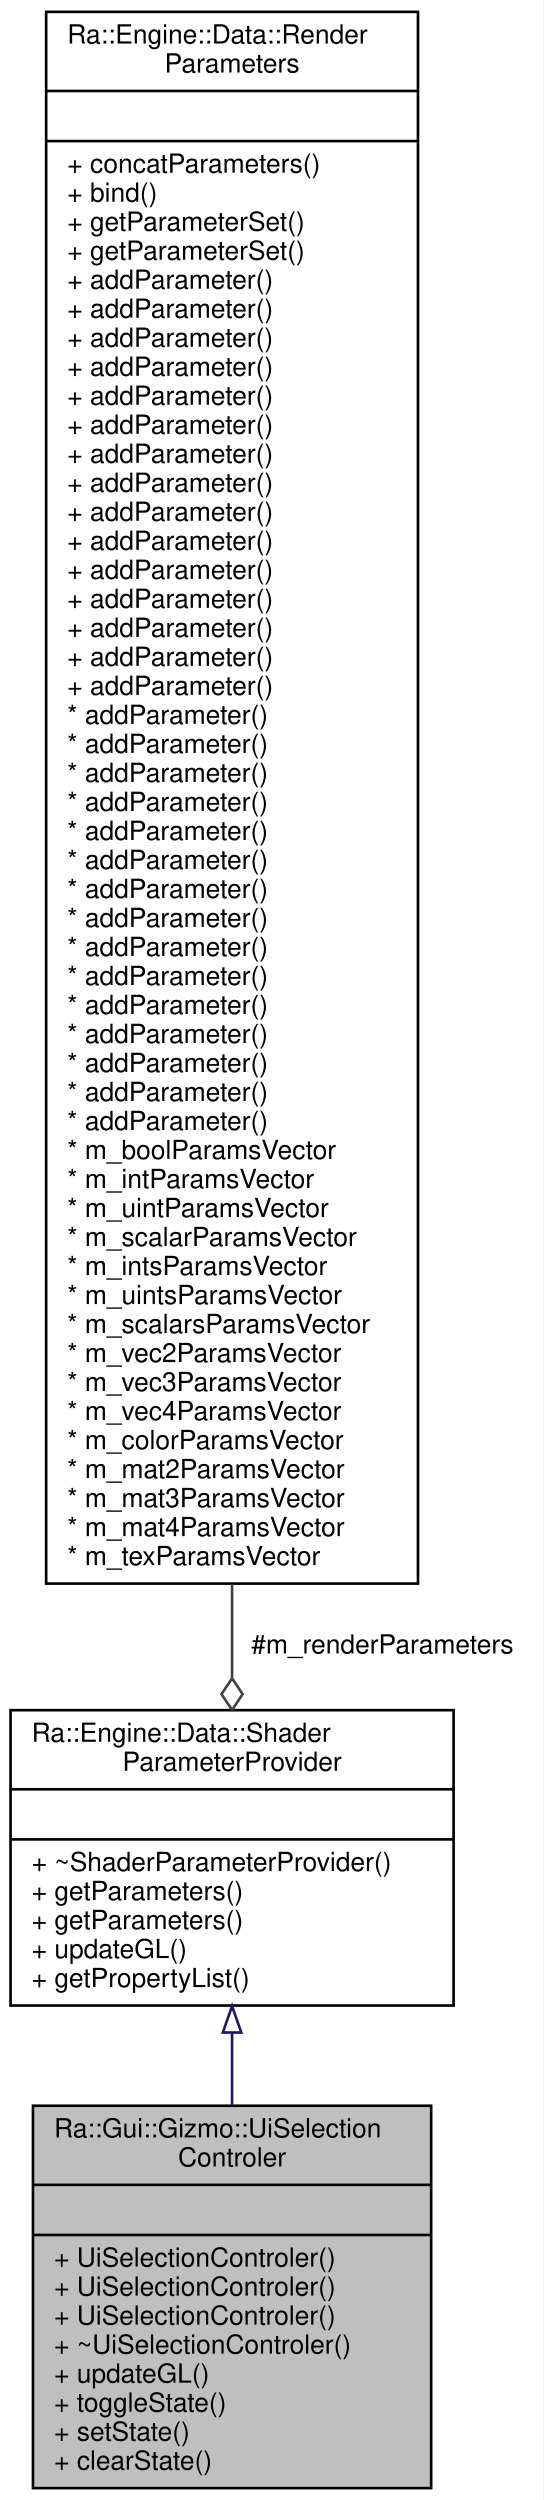
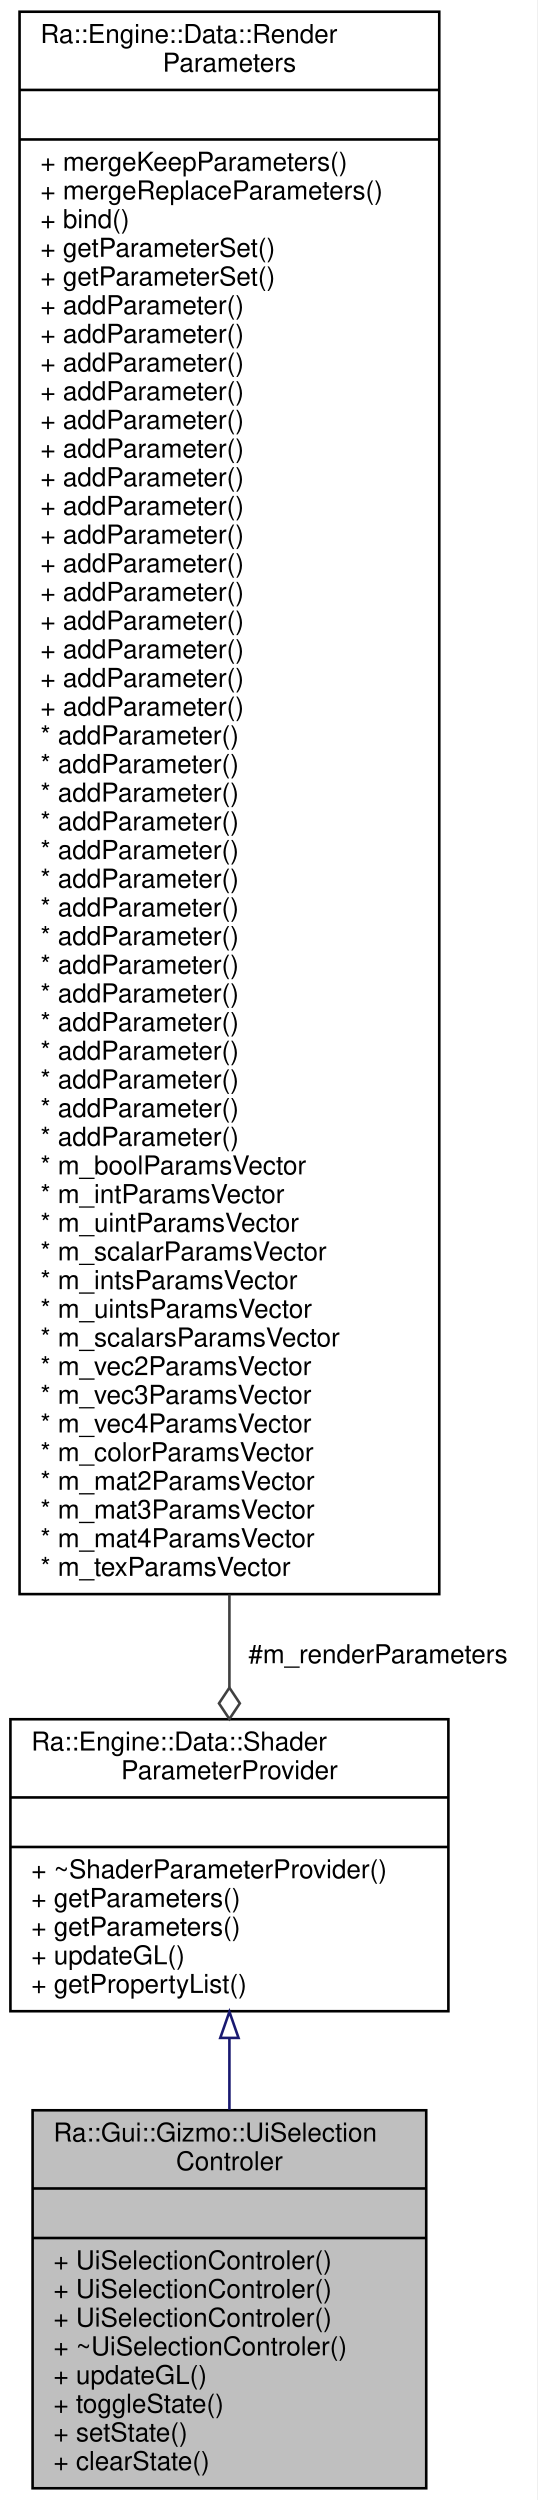
- <svg xmlns="http://www.w3.org/2000/svg" xmlns:xlink="http://www.w3.org/1999/xlink" width="206pt" height="948pt" viewBox="0.00 0.00 206.00 948.00">
-   <g id="graph0" class="graph" transform="scale(1 1) rotate(0) translate(4 944)">
-     <polygon fill="white" stroke="transparent" points="-4,4 -4,-944 202,-944 202,4 -4,4" />
+ <svg xmlns="http://www.w3.org/2000/svg" xmlns:xlink="http://www.w3.org/1999/xlink" width="206pt" height="959pt" viewBox="0.00 0.00 206.00 959.00">
+   <g id="graph0" class="graph" transform="scale(1 1) rotate(0) translate(4 955)">
+     <polygon fill="white" stroke="transparent" points="-4,4 -4,-955 202,-955 202,4 -4,4" />
    <g id="node1" class="node">
      <g id="a_node1">
        <a xlink:title=" ">
          <polygon fill="#bfbfbf" stroke="black" points="8.5,-0.5 8.5,-145.5 159.5,-145.5 159.5,-0.5 8.5,-0.5" />
          <text text-anchor="start" x="16.5" y="-133.5" font-family="Helvetica,sans-Serif" font-size="10.00">Ra::Gui::Gizmo::UiSelection</text>
          <text text-anchor="middle" x="84" y="-122.5" font-family="Helvetica,sans-Serif" font-size="10.00">Controler</text>
          <polyline fill="none" stroke="black" points="8.5,-115.5 159.5,-115.5 " />
          <text text-anchor="middle" x="84" y="-103.5" font-family="Helvetica,sans-Serif" font-size="10.00"> </text>
          <polyline fill="none" stroke="black" points="8.5,-96.5 159.5,-96.5 " />
          <text text-anchor="start" x="16.5" y="-84.5" font-family="Helvetica,sans-Serif" font-size="10.00">+ UiSelectionControler()</text>
          <text text-anchor="start" x="16.5" y="-73.5" font-family="Helvetica,sans-Serif" font-size="10.00">+ UiSelectionControler()</text>
          <text text-anchor="start" x="16.5" y="-62.5" font-family="Helvetica,sans-Serif" font-size="10.00">+ UiSelectionControler()</text>
          <text text-anchor="start" x="16.5" y="-51.5" font-family="Helvetica,sans-Serif" font-size="10.00">+ ~UiSelectionControler()</text>
          <text text-anchor="start" x="16.5" y="-40.5" font-family="Helvetica,sans-Serif" font-size="10.00">+ updateGL()</text>
          <text text-anchor="start" x="16.5" y="-29.5" font-family="Helvetica,sans-Serif" font-size="10.00">+ toggleState()</text>
          <text text-anchor="start" x="16.5" y="-18.5" font-family="Helvetica,sans-Serif" font-size="10.00">+ setState()</text>
          <text text-anchor="start" x="16.5" y="-7.5" font-family="Helvetica,sans-Serif" font-size="10.00">+ clearState()</text>
        </a>
      </g>
    </g>
    <g id="node2" class="node">
      <g id="a_node2">
        <a xlink:href="classRa_1_1Engine_1_1Data_1_1ShaderParameterProvider.html" target="_top" xlink:title=" ">
          <polygon fill="white" stroke="black" points="0,-183.5 0,-295.5 168,-295.5 168,-183.5 0,-183.5" />
          <text text-anchor="start" x="8" y="-283.5" font-family="Helvetica,sans-Serif" font-size="10.00">Ra::Engine::Data::Shader</text>
          <text text-anchor="middle" x="84" y="-272.5" font-family="Helvetica,sans-Serif" font-size="10.00">ParameterProvider</text>
          <polyline fill="none" stroke="black" points="0,-265.5 168,-265.5 " />
          <text text-anchor="middle" x="84" y="-253.5" font-family="Helvetica,sans-Serif" font-size="10.00"> </text>
          <polyline fill="none" stroke="black" points="0,-246.5 168,-246.5 " />
          <text text-anchor="start" x="8" y="-234.5" font-family="Helvetica,sans-Serif" font-size="10.00">+ ~ShaderParameterProvider()</text>
          <text text-anchor="start" x="8" y="-223.5" font-family="Helvetica,sans-Serif" font-size="10.00">+ getParameters()</text>
          <text text-anchor="start" x="8" y="-212.5" font-family="Helvetica,sans-Serif" font-size="10.00">+ getParameters()</text>
          <text text-anchor="start" x="8" y="-201.5" font-family="Helvetica,sans-Serif" font-size="10.00">+ updateGL()</text>
          <text text-anchor="start" x="8" y="-190.5" font-family="Helvetica,sans-Serif" font-size="10.00">+ getPropertyList()</text>
        </a>
      </g>
    </g>
    <g id="edge1" class="edge">
      <path fill="none" stroke="midnightblue" d="M84,-173.22C84,-164.19 84,-154.88 84,-145.74" />
      <polygon fill="none" stroke="midnightblue" points="80.5,-173.27 84,-183.27 87.5,-173.27 80.5,-173.27" />
    </g>
    <g id="node3" class="node">
      <g id="a_node3">
        <a xlink:href="classRa_1_1Engine_1_1Data_1_1RenderParameters.html" target="_top" xlink:title=" ">
-           <polygon fill="white" stroke="black" points="13.5,-343.5 13.5,-939.5 154.5,-939.5 154.5,-343.5 13.5,-343.5" />
-           <text text-anchor="start" x="21.5" y="-927.5" font-family="Helvetica,sans-Serif" font-size="10.00">Ra::Engine::Data::Render</text>
-           <text text-anchor="middle" x="84" y="-916.5" font-family="Helvetica,sans-Serif" font-size="10.00">Parameters</text>
-           <polyline fill="none" stroke="black" points="13.5,-909.5 154.5,-909.5 " />
-           <text text-anchor="middle" x="84" y="-897.5" font-family="Helvetica,sans-Serif" font-size="10.00"> </text>
-           <polyline fill="none" stroke="black" points="13.5,-890.5 154.5,-890.5 " />
-           <text text-anchor="start" x="21.5" y="-878.5" font-family="Helvetica,sans-Serif" font-size="10.00">+ concatParameters()</text>
-           <text text-anchor="start" x="21.5" y="-867.5" font-family="Helvetica,sans-Serif" font-size="10.00">+ bind()</text>
-           <text text-anchor="start" x="21.5" y="-856.5" font-family="Helvetica,sans-Serif" font-size="10.00">+ getParameterSet()</text>
-           <text text-anchor="start" x="21.5" y="-845.5" font-family="Helvetica,sans-Serif" font-size="10.00">+ getParameterSet()</text>
-           <text text-anchor="start" x="21.5" y="-834.5" font-family="Helvetica,sans-Serif" font-size="10.00">+ addParameter()</text>
-           <text text-anchor="start" x="21.5" y="-823.5" font-family="Helvetica,sans-Serif" font-size="10.00">+ addParameter()</text>
-           <text text-anchor="start" x="21.5" y="-812.5" font-family="Helvetica,sans-Serif" font-size="10.00">+ addParameter()</text>
-           <text text-anchor="start" x="21.5" y="-801.5" font-family="Helvetica,sans-Serif" font-size="10.00">+ addParameter()</text>
-           <text text-anchor="start" x="21.5" y="-790.5" font-family="Helvetica,sans-Serif" font-size="10.00">+ addParameter()</text>
-           <text text-anchor="start" x="21.5" y="-779.5" font-family="Helvetica,sans-Serif" font-size="10.00">+ addParameter()</text>
-           <text text-anchor="start" x="21.5" y="-768.5" font-family="Helvetica,sans-Serif" font-size="10.00">+ addParameter()</text>
-           <text text-anchor="start" x="21.5" y="-757.5" font-family="Helvetica,sans-Serif" font-size="10.00">+ addParameter()</text>
-           <text text-anchor="start" x="21.5" y="-746.5" font-family="Helvetica,sans-Serif" font-size="10.00">+ addParameter()</text>
-           <text text-anchor="start" x="21.5" y="-735.5" font-family="Helvetica,sans-Serif" font-size="10.00">+ addParameter()</text>
-           <text text-anchor="start" x="21.5" y="-724.5" font-family="Helvetica,sans-Serif" font-size="10.00">+ addParameter()</text>
-           <text text-anchor="start" x="21.5" y="-713.5" font-family="Helvetica,sans-Serif" font-size="10.00">+ addParameter()</text>
-           <text text-anchor="start" x="21.5" y="-702.5" font-family="Helvetica,sans-Serif" font-size="10.00">+ addParameter()</text>
-           <text text-anchor="start" x="21.5" y="-691.5" font-family="Helvetica,sans-Serif" font-size="10.00">+ addParameter()</text>
-           <text text-anchor="start" x="21.5" y="-680.5" font-family="Helvetica,sans-Serif" font-size="10.00">+ addParameter()</text>
-           <text text-anchor="start" x="21.5" y="-669.5" font-family="Helvetica,sans-Serif" font-size="10.00">* addParameter()</text>
-           <text text-anchor="start" x="21.5" y="-658.5" font-family="Helvetica,sans-Serif" font-size="10.00">* addParameter()</text>
-           <text text-anchor="start" x="21.5" y="-647.5" font-family="Helvetica,sans-Serif" font-size="10.00">* addParameter()</text>
-           <text text-anchor="start" x="21.5" y="-636.5" font-family="Helvetica,sans-Serif" font-size="10.00">* addParameter()</text>
-           <text text-anchor="start" x="21.5" y="-625.5" font-family="Helvetica,sans-Serif" font-size="10.00">* addParameter()</text>
-           <text text-anchor="start" x="21.5" y="-614.5" font-family="Helvetica,sans-Serif" font-size="10.00">* addParameter()</text>
-           <text text-anchor="start" x="21.5" y="-603.5" font-family="Helvetica,sans-Serif" font-size="10.00">* addParameter()</text>
-           <text text-anchor="start" x="21.5" y="-592.5" font-family="Helvetica,sans-Serif" font-size="10.00">* addParameter()</text>
-           <text text-anchor="start" x="21.5" y="-581.5" font-family="Helvetica,sans-Serif" font-size="10.00">* addParameter()</text>
-           <text text-anchor="start" x="21.5" y="-570.5" font-family="Helvetica,sans-Serif" font-size="10.00">* addParameter()</text>
-           <text text-anchor="start" x="21.5" y="-559.5" font-family="Helvetica,sans-Serif" font-size="10.00">* addParameter()</text>
-           <text text-anchor="start" x="21.5" y="-548.5" font-family="Helvetica,sans-Serif" font-size="10.00">* addParameter()</text>
-           <text text-anchor="start" x="21.5" y="-537.5" font-family="Helvetica,sans-Serif" font-size="10.00">* addParameter()</text>
-           <text text-anchor="start" x="21.5" y="-526.5" font-family="Helvetica,sans-Serif" font-size="10.00">* addParameter()</text>
-           <text text-anchor="start" x="21.5" y="-515.5" font-family="Helvetica,sans-Serif" font-size="10.00">* addParameter()</text>
-           <text text-anchor="start" x="21.5" y="-504.5" font-family="Helvetica,sans-Serif" font-size="10.00">* m_boolParamsVector</text>
-           <text text-anchor="start" x="21.5" y="-493.5" font-family="Helvetica,sans-Serif" font-size="10.00">* m_intParamsVector</text>
-           <text text-anchor="start" x="21.5" y="-482.5" font-family="Helvetica,sans-Serif" font-size="10.00">* m_uintParamsVector</text>
-           <text text-anchor="start" x="21.5" y="-471.5" font-family="Helvetica,sans-Serif" font-size="10.00">* m_scalarParamsVector</text>
-           <text text-anchor="start" x="21.5" y="-460.5" font-family="Helvetica,sans-Serif" font-size="10.00">* m_intsParamsVector</text>
-           <text text-anchor="start" x="21.5" y="-449.5" font-family="Helvetica,sans-Serif" font-size="10.00">* m_uintsParamsVector</text>
-           <text text-anchor="start" x="21.5" y="-438.5" font-family="Helvetica,sans-Serif" font-size="10.00">* m_scalarsParamsVector</text>
-           <text text-anchor="start" x="21.5" y="-427.5" font-family="Helvetica,sans-Serif" font-size="10.00">* m_vec2ParamsVector</text>
-           <text text-anchor="start" x="21.5" y="-416.5" font-family="Helvetica,sans-Serif" font-size="10.00">* m_vec3ParamsVector</text>
-           <text text-anchor="start" x="21.5" y="-405.5" font-family="Helvetica,sans-Serif" font-size="10.00">* m_vec4ParamsVector</text>
-           <text text-anchor="start" x="21.5" y="-394.5" font-family="Helvetica,sans-Serif" font-size="10.00">* m_colorParamsVector</text>
-           <text text-anchor="start" x="21.5" y="-383.5" font-family="Helvetica,sans-Serif" font-size="10.00">* m_mat2ParamsVector</text>
-           <text text-anchor="start" x="21.5" y="-372.5" font-family="Helvetica,sans-Serif" font-size="10.00">* m_mat3ParamsVector</text>
-           <text text-anchor="start" x="21.5" y="-361.5" font-family="Helvetica,sans-Serif" font-size="10.00">* m_mat4ParamsVector</text>
-           <text text-anchor="start" x="21.5" y="-350.5" font-family="Helvetica,sans-Serif" font-size="10.00">* m_texParamsVector</text>
+           <polygon fill="white" stroke="black" points="3.5,-343.5 3.5,-950.5 164.5,-950.5 164.5,-343.5 3.5,-343.5" />
+           <text text-anchor="start" x="11.5" y="-938.5" font-family="Helvetica,sans-Serif" font-size="10.00">Ra::Engine::Data::Render</text>
+           <text text-anchor="middle" x="84" y="-927.5" font-family="Helvetica,sans-Serif" font-size="10.00">Parameters</text>
+           <polyline fill="none" stroke="black" points="3.5,-920.5 164.5,-920.5 " />
+           <text text-anchor="middle" x="84" y="-908.5" font-family="Helvetica,sans-Serif" font-size="10.00"> </text>
+           <polyline fill="none" stroke="black" points="3.5,-901.5 164.5,-901.5 " />
+           <text text-anchor="start" x="11.5" y="-889.5" font-family="Helvetica,sans-Serif" font-size="10.00">+ mergeKeepParameters()</text>
+           <text text-anchor="start" x="11.5" y="-878.5" font-family="Helvetica,sans-Serif" font-size="10.00">+ mergeReplaceParameters()</text>
+           <text text-anchor="start" x="11.5" y="-867.5" font-family="Helvetica,sans-Serif" font-size="10.00">+ bind()</text>
+           <text text-anchor="start" x="11.5" y="-856.5" font-family="Helvetica,sans-Serif" font-size="10.00">+ getParameterSet()</text>
+           <text text-anchor="start" x="11.5" y="-845.5" font-family="Helvetica,sans-Serif" font-size="10.00">+ getParameterSet()</text>
+           <text text-anchor="start" x="11.5" y="-834.5" font-family="Helvetica,sans-Serif" font-size="10.00">+ addParameter()</text>
+           <text text-anchor="start" x="11.5" y="-823.5" font-family="Helvetica,sans-Serif" font-size="10.00">+ addParameter()</text>
+           <text text-anchor="start" x="11.5" y="-812.5" font-family="Helvetica,sans-Serif" font-size="10.00">+ addParameter()</text>
+           <text text-anchor="start" x="11.5" y="-801.5" font-family="Helvetica,sans-Serif" font-size="10.00">+ addParameter()</text>
+           <text text-anchor="start" x="11.5" y="-790.5" font-family="Helvetica,sans-Serif" font-size="10.00">+ addParameter()</text>
+           <text text-anchor="start" x="11.5" y="-779.5" font-family="Helvetica,sans-Serif" font-size="10.00">+ addParameter()</text>
+           <text text-anchor="start" x="11.5" y="-768.5" font-family="Helvetica,sans-Serif" font-size="10.00">+ addParameter()</text>
+           <text text-anchor="start" x="11.5" y="-757.5" font-family="Helvetica,sans-Serif" font-size="10.00">+ addParameter()</text>
+           <text text-anchor="start" x="11.5" y="-746.5" font-family="Helvetica,sans-Serif" font-size="10.00">+ addParameter()</text>
+           <text text-anchor="start" x="11.5" y="-735.5" font-family="Helvetica,sans-Serif" font-size="10.00">+ addParameter()</text>
+           <text text-anchor="start" x="11.5" y="-724.5" font-family="Helvetica,sans-Serif" font-size="10.00">+ addParameter()</text>
+           <text text-anchor="start" x="11.5" y="-713.5" font-family="Helvetica,sans-Serif" font-size="10.00">+ addParameter()</text>
+           <text text-anchor="start" x="11.5" y="-702.5" font-family="Helvetica,sans-Serif" font-size="10.00">+ addParameter()</text>
+           <text text-anchor="start" x="11.5" y="-691.5" font-family="Helvetica,sans-Serif" font-size="10.00">+ addParameter()</text>
+           <text text-anchor="start" x="11.5" y="-680.5" font-family="Helvetica,sans-Serif" font-size="10.00">+ addParameter()</text>
+           <text text-anchor="start" x="11.5" y="-669.5" font-family="Helvetica,sans-Serif" font-size="10.00">* addParameter()</text>
+           <text text-anchor="start" x="11.5" y="-658.5" font-family="Helvetica,sans-Serif" font-size="10.00">* addParameter()</text>
+           <text text-anchor="start" x="11.5" y="-647.5" font-family="Helvetica,sans-Serif" font-size="10.00">* addParameter()</text>
+           <text text-anchor="start" x="11.5" y="-636.5" font-family="Helvetica,sans-Serif" font-size="10.00">* addParameter()</text>
+           <text text-anchor="start" x="11.5" y="-625.5" font-family="Helvetica,sans-Serif" font-size="10.00">* addParameter()</text>
+           <text text-anchor="start" x="11.5" y="-614.5" font-family="Helvetica,sans-Serif" font-size="10.00">* addParameter()</text>
+           <text text-anchor="start" x="11.5" y="-603.5" font-family="Helvetica,sans-Serif" font-size="10.00">* addParameter()</text>
+           <text text-anchor="start" x="11.5" y="-592.5" font-family="Helvetica,sans-Serif" font-size="10.00">* addParameter()</text>
+           <text text-anchor="start" x="11.5" y="-581.5" font-family="Helvetica,sans-Serif" font-size="10.00">* addParameter()</text>
+           <text text-anchor="start" x="11.5" y="-570.5" font-family="Helvetica,sans-Serif" font-size="10.00">* addParameter()</text>
+           <text text-anchor="start" x="11.5" y="-559.5" font-family="Helvetica,sans-Serif" font-size="10.00">* addParameter()</text>
+           <text text-anchor="start" x="11.5" y="-548.5" font-family="Helvetica,sans-Serif" font-size="10.00">* addParameter()</text>
+           <text text-anchor="start" x="11.5" y="-537.5" font-family="Helvetica,sans-Serif" font-size="10.00">* addParameter()</text>
+           <text text-anchor="start" x="11.5" y="-526.5" font-family="Helvetica,sans-Serif" font-size="10.00">* addParameter()</text>
+           <text text-anchor="start" x="11.5" y="-515.5" font-family="Helvetica,sans-Serif" font-size="10.00">* addParameter()</text>
+           <text text-anchor="start" x="11.5" y="-504.5" font-family="Helvetica,sans-Serif" font-size="10.00">* m_boolParamsVector</text>
+           <text text-anchor="start" x="11.5" y="-493.5" font-family="Helvetica,sans-Serif" font-size="10.00">* m_intParamsVector</text>
+           <text text-anchor="start" x="11.5" y="-482.5" font-family="Helvetica,sans-Serif" font-size="10.00">* m_uintParamsVector</text>
+           <text text-anchor="start" x="11.5" y="-471.5" font-family="Helvetica,sans-Serif" font-size="10.00">* m_scalarParamsVector</text>
+           <text text-anchor="start" x="11.5" y="-460.5" font-family="Helvetica,sans-Serif" font-size="10.00">* m_intsParamsVector</text>
+           <text text-anchor="start" x="11.5" y="-449.5" font-family="Helvetica,sans-Serif" font-size="10.00">* m_uintsParamsVector</text>
+           <text text-anchor="start" x="11.5" y="-438.5" font-family="Helvetica,sans-Serif" font-size="10.00">* m_scalarsParamsVector</text>
+           <text text-anchor="start" x="11.5" y="-427.5" font-family="Helvetica,sans-Serif" font-size="10.00">* m_vec2ParamsVector</text>
+           <text text-anchor="start" x="11.5" y="-416.5" font-family="Helvetica,sans-Serif" font-size="10.00">* m_vec3ParamsVector</text>
+           <text text-anchor="start" x="11.5" y="-405.5" font-family="Helvetica,sans-Serif" font-size="10.00">* m_vec4ParamsVector</text>
+           <text text-anchor="start" x="11.5" y="-394.5" font-family="Helvetica,sans-Serif" font-size="10.00">* m_colorParamsVector</text>
+           <text text-anchor="start" x="11.5" y="-383.5" font-family="Helvetica,sans-Serif" font-size="10.00">* m_mat2ParamsVector</text>
+           <text text-anchor="start" x="11.5" y="-372.5" font-family="Helvetica,sans-Serif" font-size="10.00">* m_mat3ParamsVector</text>
+           <text text-anchor="start" x="11.5" y="-361.5" font-family="Helvetica,sans-Serif" font-size="10.00">* m_mat4ParamsVector</text>
+           <text text-anchor="start" x="11.5" y="-350.5" font-family="Helvetica,sans-Serif" font-size="10.00">* m_texParamsVector</text>
        </a>
      </g>
    </g>
    <g id="edge2" class="edge">
-       <path fill="none" stroke="#404040" d="M84,-343.25C84,-330.71 84,-318.84 84,-307.93" />
-       <polygon fill="none" stroke="#404040" points="84,-307.58 80,-301.58 84,-295.58 88,-301.58 84,-307.58" />
+       <path fill="none" stroke="#404040" d="M84,-343.35C84,-330.64 84,-318.63 84,-307.6" />
+       <polygon fill="none" stroke="#404040" points="84,-307.59 80,-301.59 84,-295.59 88,-301.59 84,-307.59" />
      <text text-anchor="middle" x="141" y="-317" font-family="Helvetica,sans-Serif" font-size="10.00"> #m_renderParameters</text>
    </g>
  </g>
</svg>
